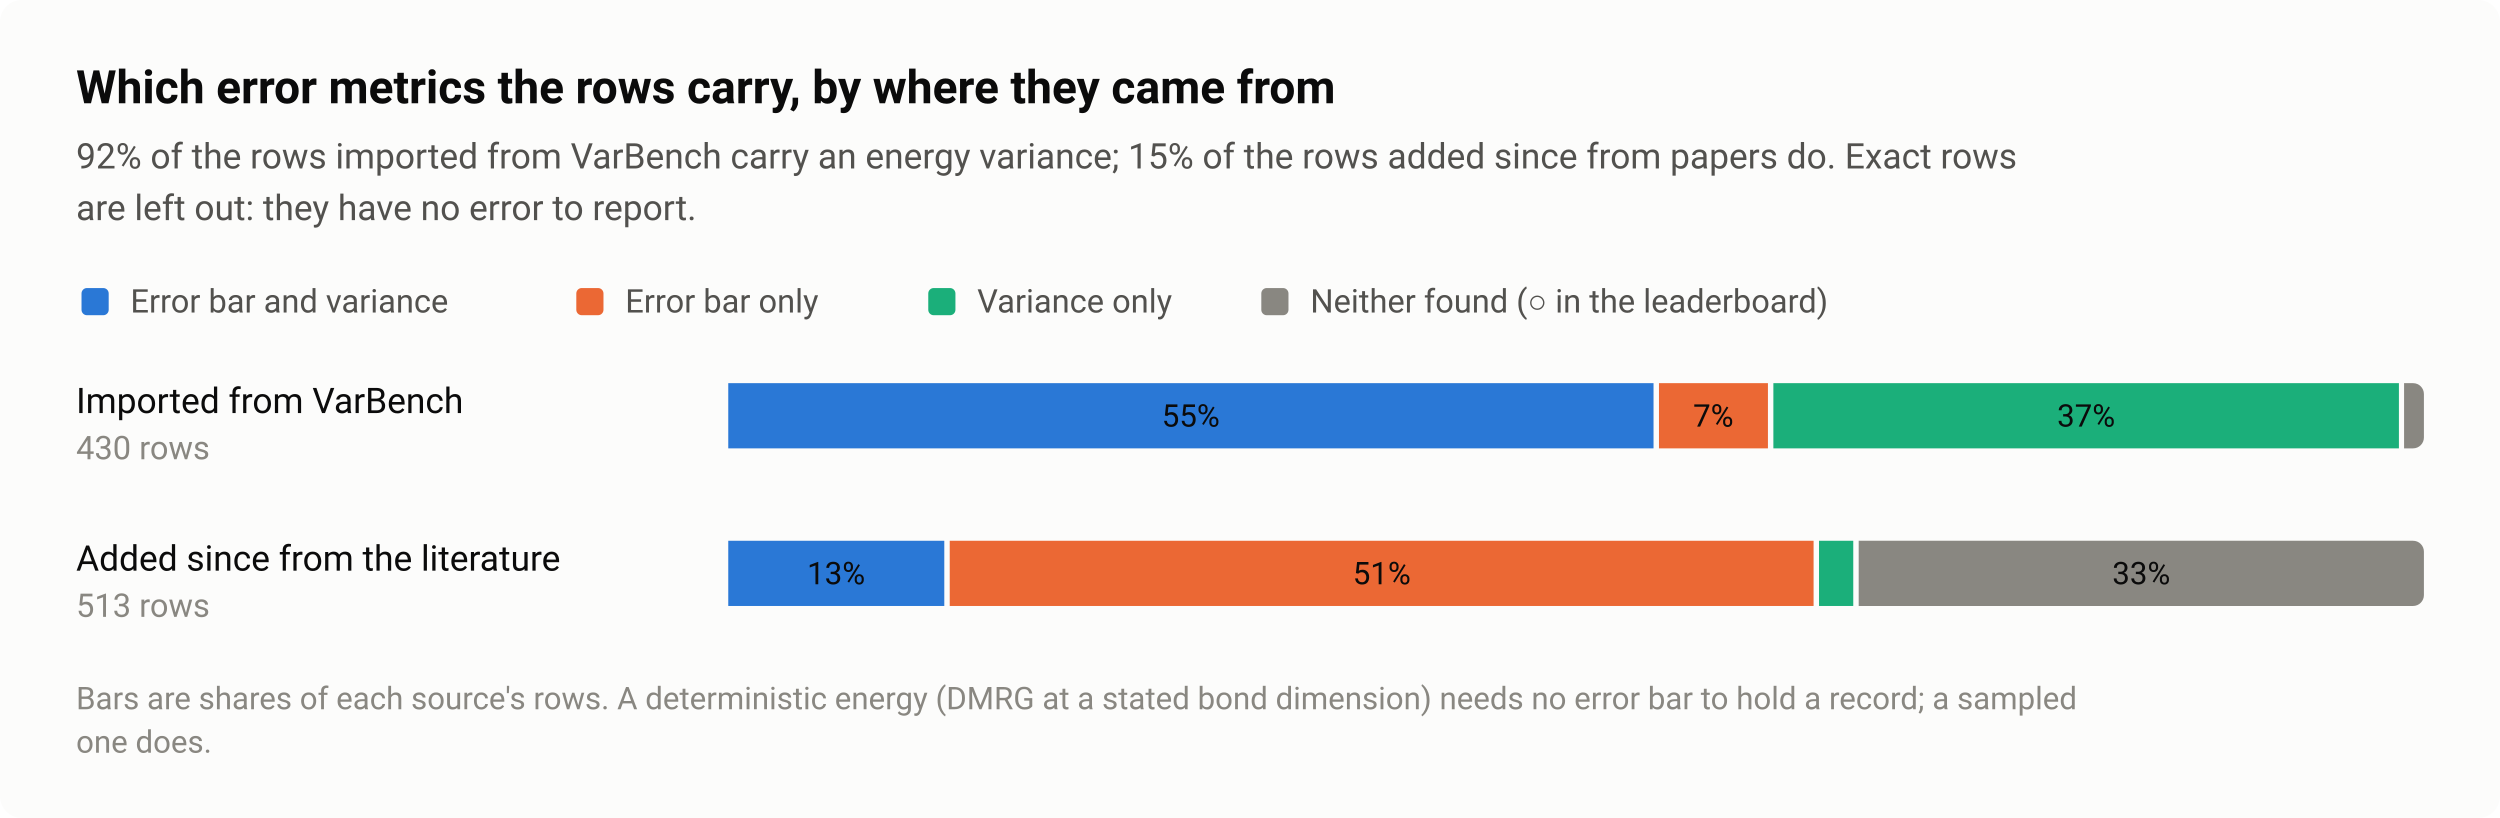
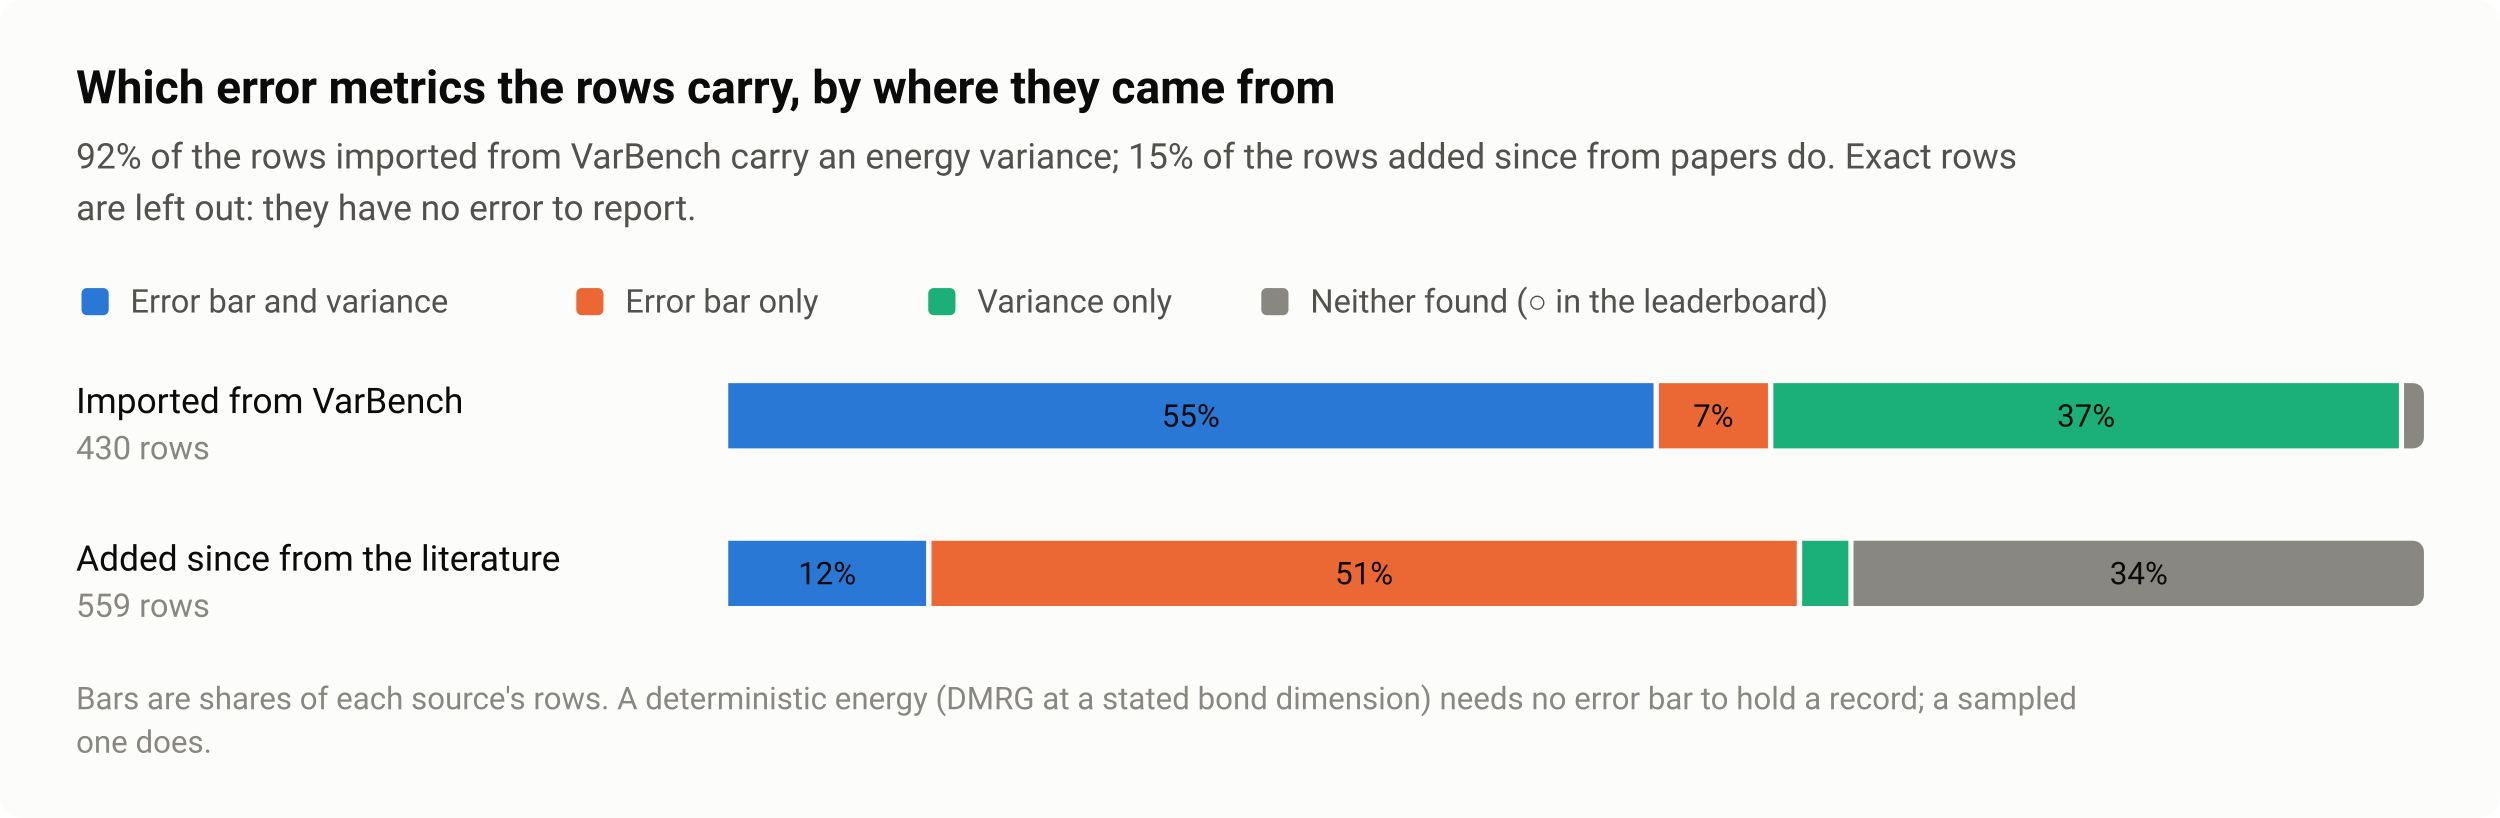
<svg xmlns="http://www.w3.org/2000/svg" width="920" height="301" viewBox="0 0 920 301" role="img" aria-labelledby="title desc">
  <style>text{font-family:system-ui,-apple-system,"Segoe UI",Roboto,"Helvetica Neue",Arial,sans-serif}</style>
  <rect width="920" height="301" rx="8" fill="#fcfcfb" />
  <text x="28" y="38" font-size="17" fill="#0b0b0b" font-weight="600">Which error metrics the rows carry, by where they came from</text>
  <text x="28" y="62" font-size="13" fill="#52514e">92% of the rows imported from VarBench carry an energy variance; 15% of the rows added since from papers do. Exact rows</text>
  <text x="28" y="81" font-size="13" fill="#52514e">are left out: they have no error to report.</text>
  <rect x="30" y="106" width="10" height="10" rx="2" fill="#2a78d6" />
  <text x="48" y="115" font-size="12" fill="#52514e">Error bar and variance</text>
  <rect x="212.08" y="106" width="10" height="10" rx="2" fill="#eb6834" />
  <text x="230.1" y="115" font-size="12" fill="#52514e">Error bar only</text>
  <rect x="341.6" y="106" width="10" height="10" rx="2" fill="#1baf7a" />
  <text x="359.6" y="115" font-size="12" fill="#52514e">Variance only</text>
  <rect x="464.16" y="106" width="10" height="10" rx="2" fill="#898781" />
  <text x="482.2" y="115" font-size="12" fill="#52514e">Neither found (○ in the leaderboard)</text>
  <text x="28" y="152" font-size="13" fill="#0b0b0b">Imported from VarBench</text>
  <text x="28" y="169" font-size="12" fill="#898781" style="font-variant-numeric:tabular-nums">430 rows</text>
  <rect x="268" y="141" width="340.5" height="24" fill="#2a78d6" />
  <text x="438.2" y="157" font-size="11.5" fill="#0b0b0b" text-anchor="middle" style="font-variant-numeric:tabular-nums">55%</text>
  <rect x="610.5" y="141" width="40.1" height="24" fill="#eb6834" />
  <text x="630.5" y="157" font-size="11.5" fill="#0b0b0b" text-anchor="middle" style="font-variant-numeric:tabular-nums">7%</text>
  <rect x="652.6" y="141" width="230.2" height="24" fill="#1baf7a" />
  <text x="767.7" y="157" font-size="11.5" fill="#0b0b0b" text-anchor="middle" style="font-variant-numeric:tabular-nums">37%</text>
  <path d="M884.7 141H888A4 4 0 0 1 892 145V161A4 4 0 0 1 888 165H884.7Z" fill="#898781" />
  <text x="28" y="210" font-size="13" fill="#0b0b0b">Added since from the literature</text>
-   <text x="28" y="227" font-size="12" fill="#898781" style="font-variant-numeric:tabular-nums">513 rows</text>
-   <rect x="268" y="199" width="79.5" height="24" fill="#2a78d6" />
-   <text x="307.7" y="215" font-size="11.5" fill="#0b0b0b" text-anchor="middle" style="font-variant-numeric:tabular-nums">13%</text>
-   <rect x="349.5" y="199" width="317.9" height="24" fill="#eb6834" />
-   <text x="508.5" y="215" font-size="11.5" fill="#0b0b0b" text-anchor="middle" style="font-variant-numeric:tabular-nums">51%</text>
-   <rect x="669.4" y="199" width="12.6" height="24" fill="#1baf7a" />
-   <path d="M684 199H888A4 4 0 0 1 892 203V219A4 4 0 0 1 888 223H684Z" fill="#898781" />
-   <text x="788" y="215" font-size="11.5" fill="#0b0b0b" text-anchor="middle" style="font-variant-numeric:tabular-nums">33%</text>
+   <text x="28" y="227" font-size="12" fill="#898781" style="font-variant-numeric:tabular-nums">559 rows</text>
+   <rect x="268" y="199" width="72.8" height="24" fill="#2a78d6" />
+   <text x="304.4" y="215" font-size="11.5" fill="#0b0b0b" text-anchor="middle" style="font-variant-numeric:tabular-nums">12%</text>
+   <rect x="342.8" y="199" width="318.4" height="24" fill="#eb6834" />
+   <text x="502" y="215" font-size="11.5" fill="#0b0b0b" text-anchor="middle" style="font-variant-numeric:tabular-nums">51%</text>
+   <rect x="663.2" y="199" width="17" height="24" fill="#1baf7a" />
+   <path d="M682.1 199H888A4 4 0 0 1 892 203V219A4 4 0 0 1 888 223H682.1Z" fill="#898781" />
+   <text x="787.1" y="215" font-size="11.5" fill="#0b0b0b" text-anchor="middle" style="font-variant-numeric:tabular-nums">34%</text>
  <text x="28" y="261" font-size="11.5" fill="#898781">Bars are shares of each source's rows. A deterministic energy (DMRG at a stated bond dimension) needs no error bar to hold a record; a sampled</text>
  <text x="28" y="277" font-size="11.5" fill="#898781">one does.</text>
</svg>
